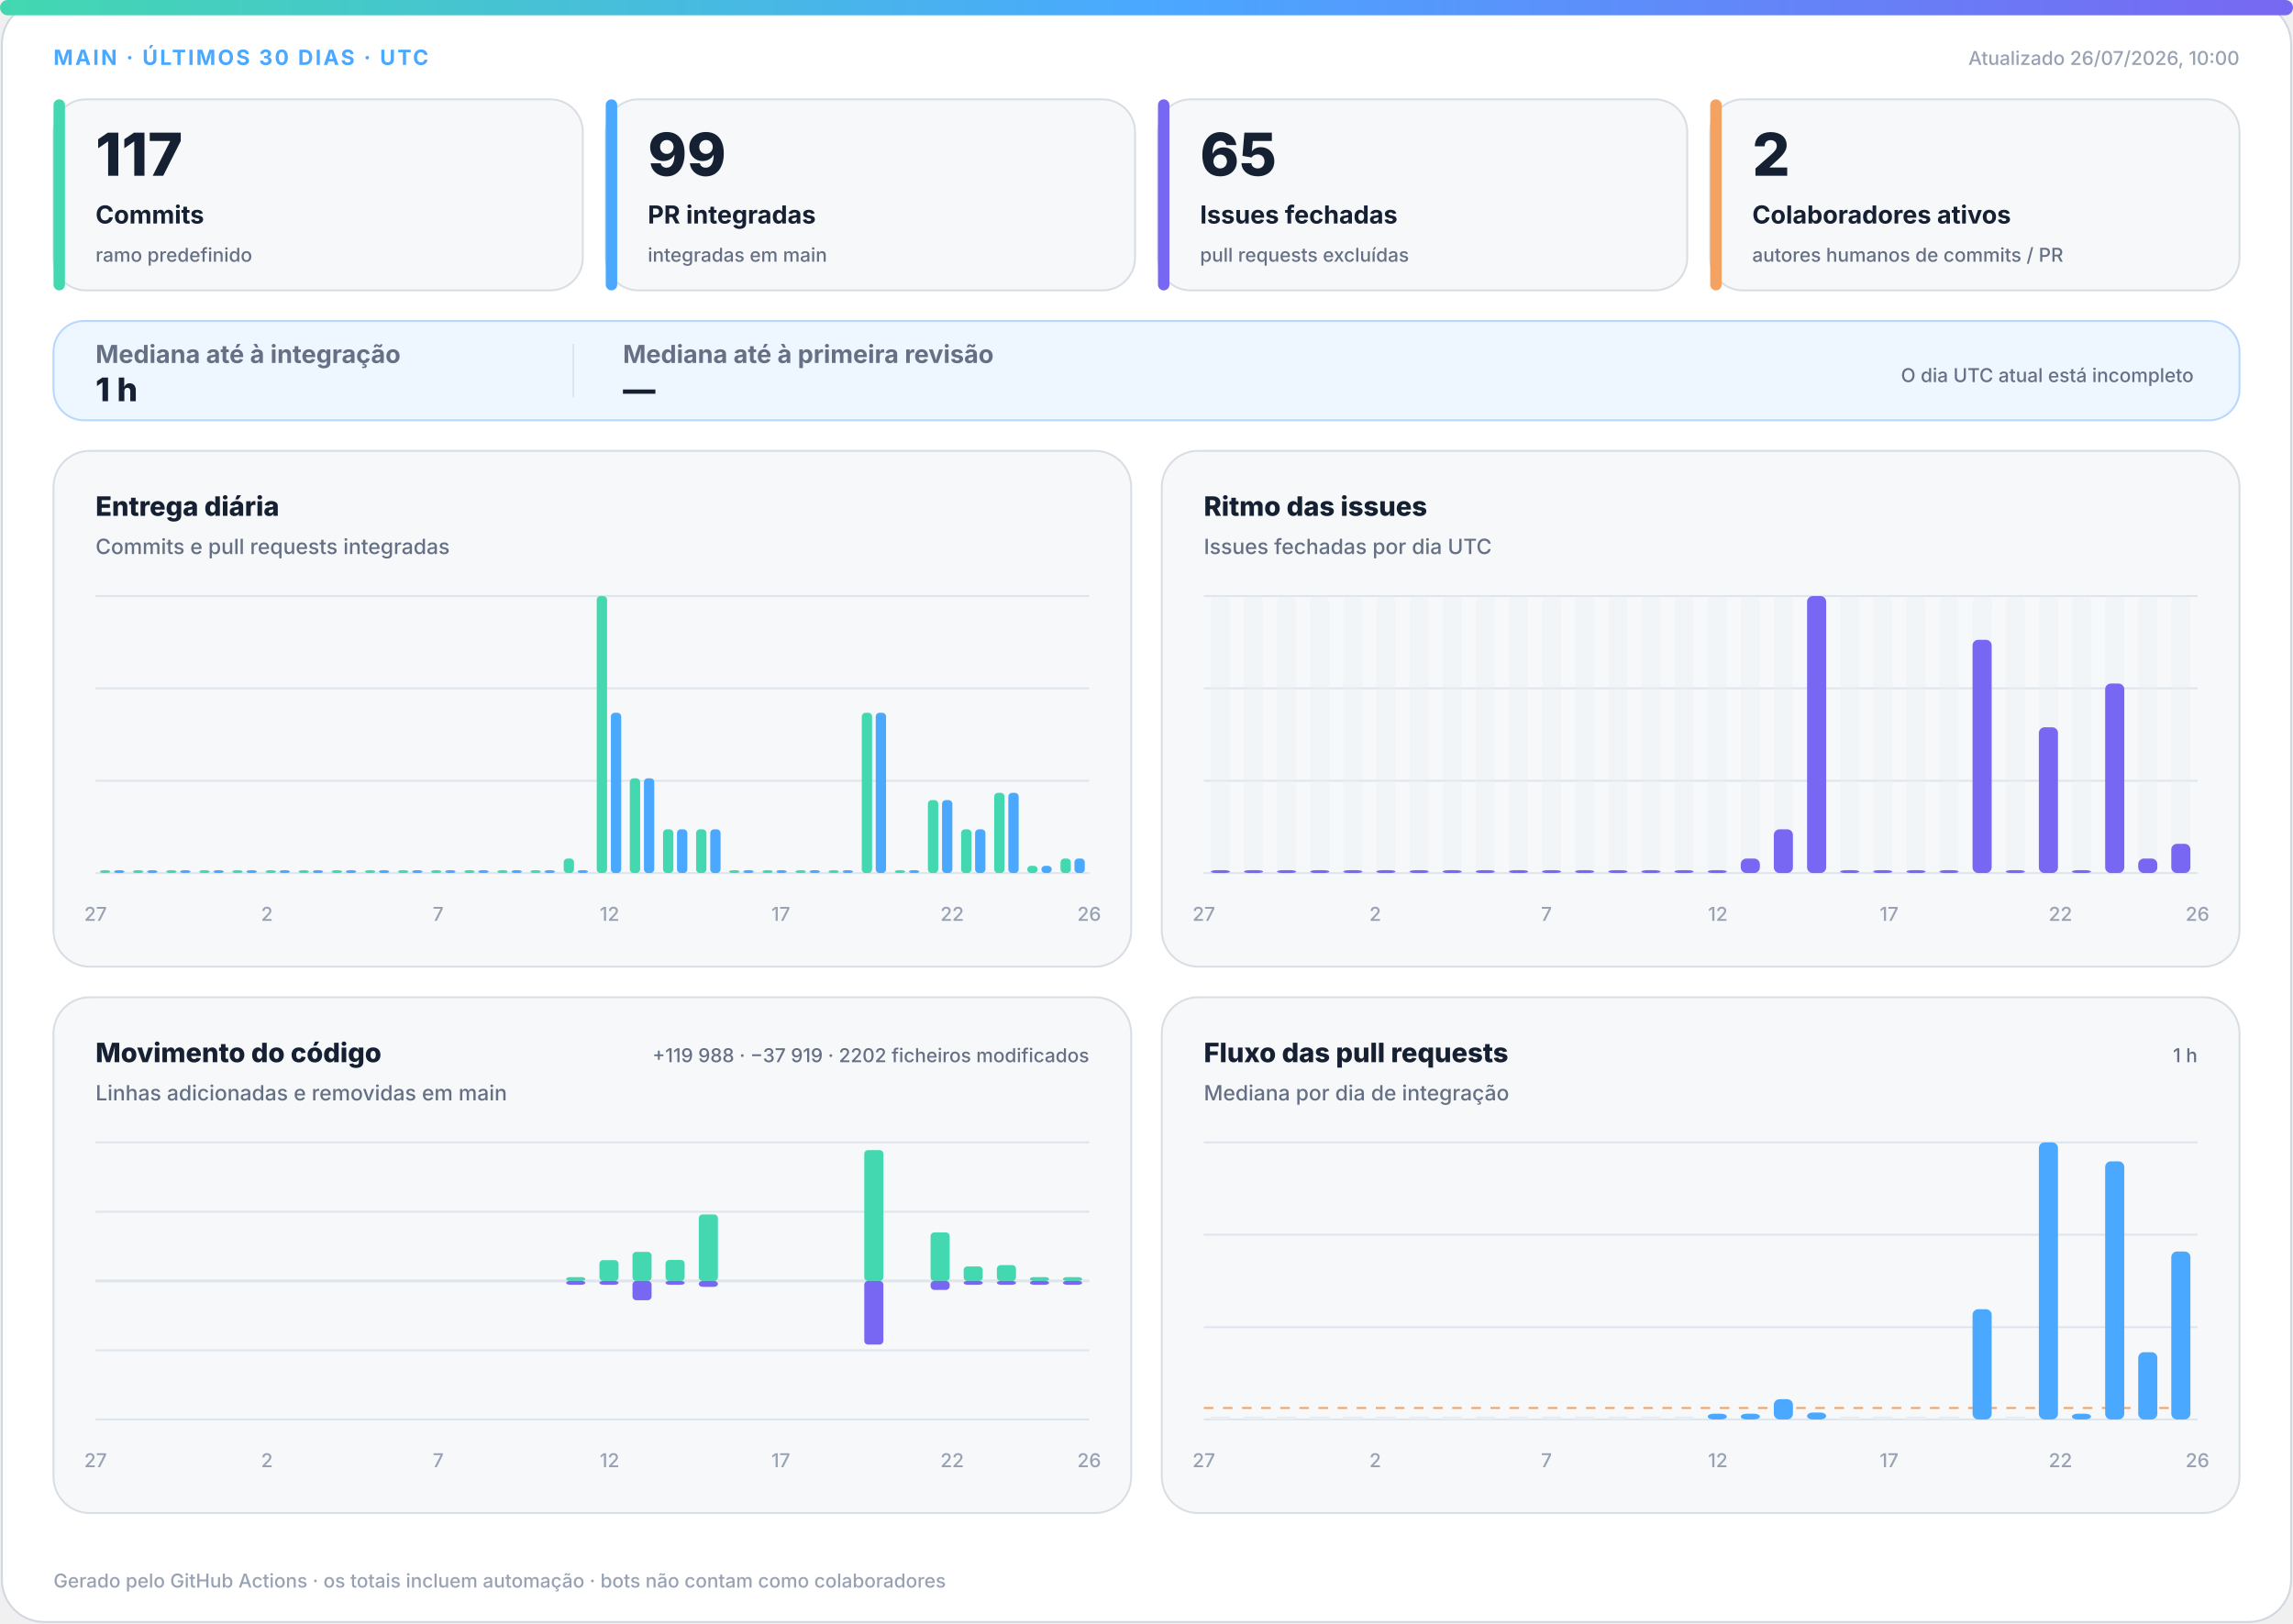
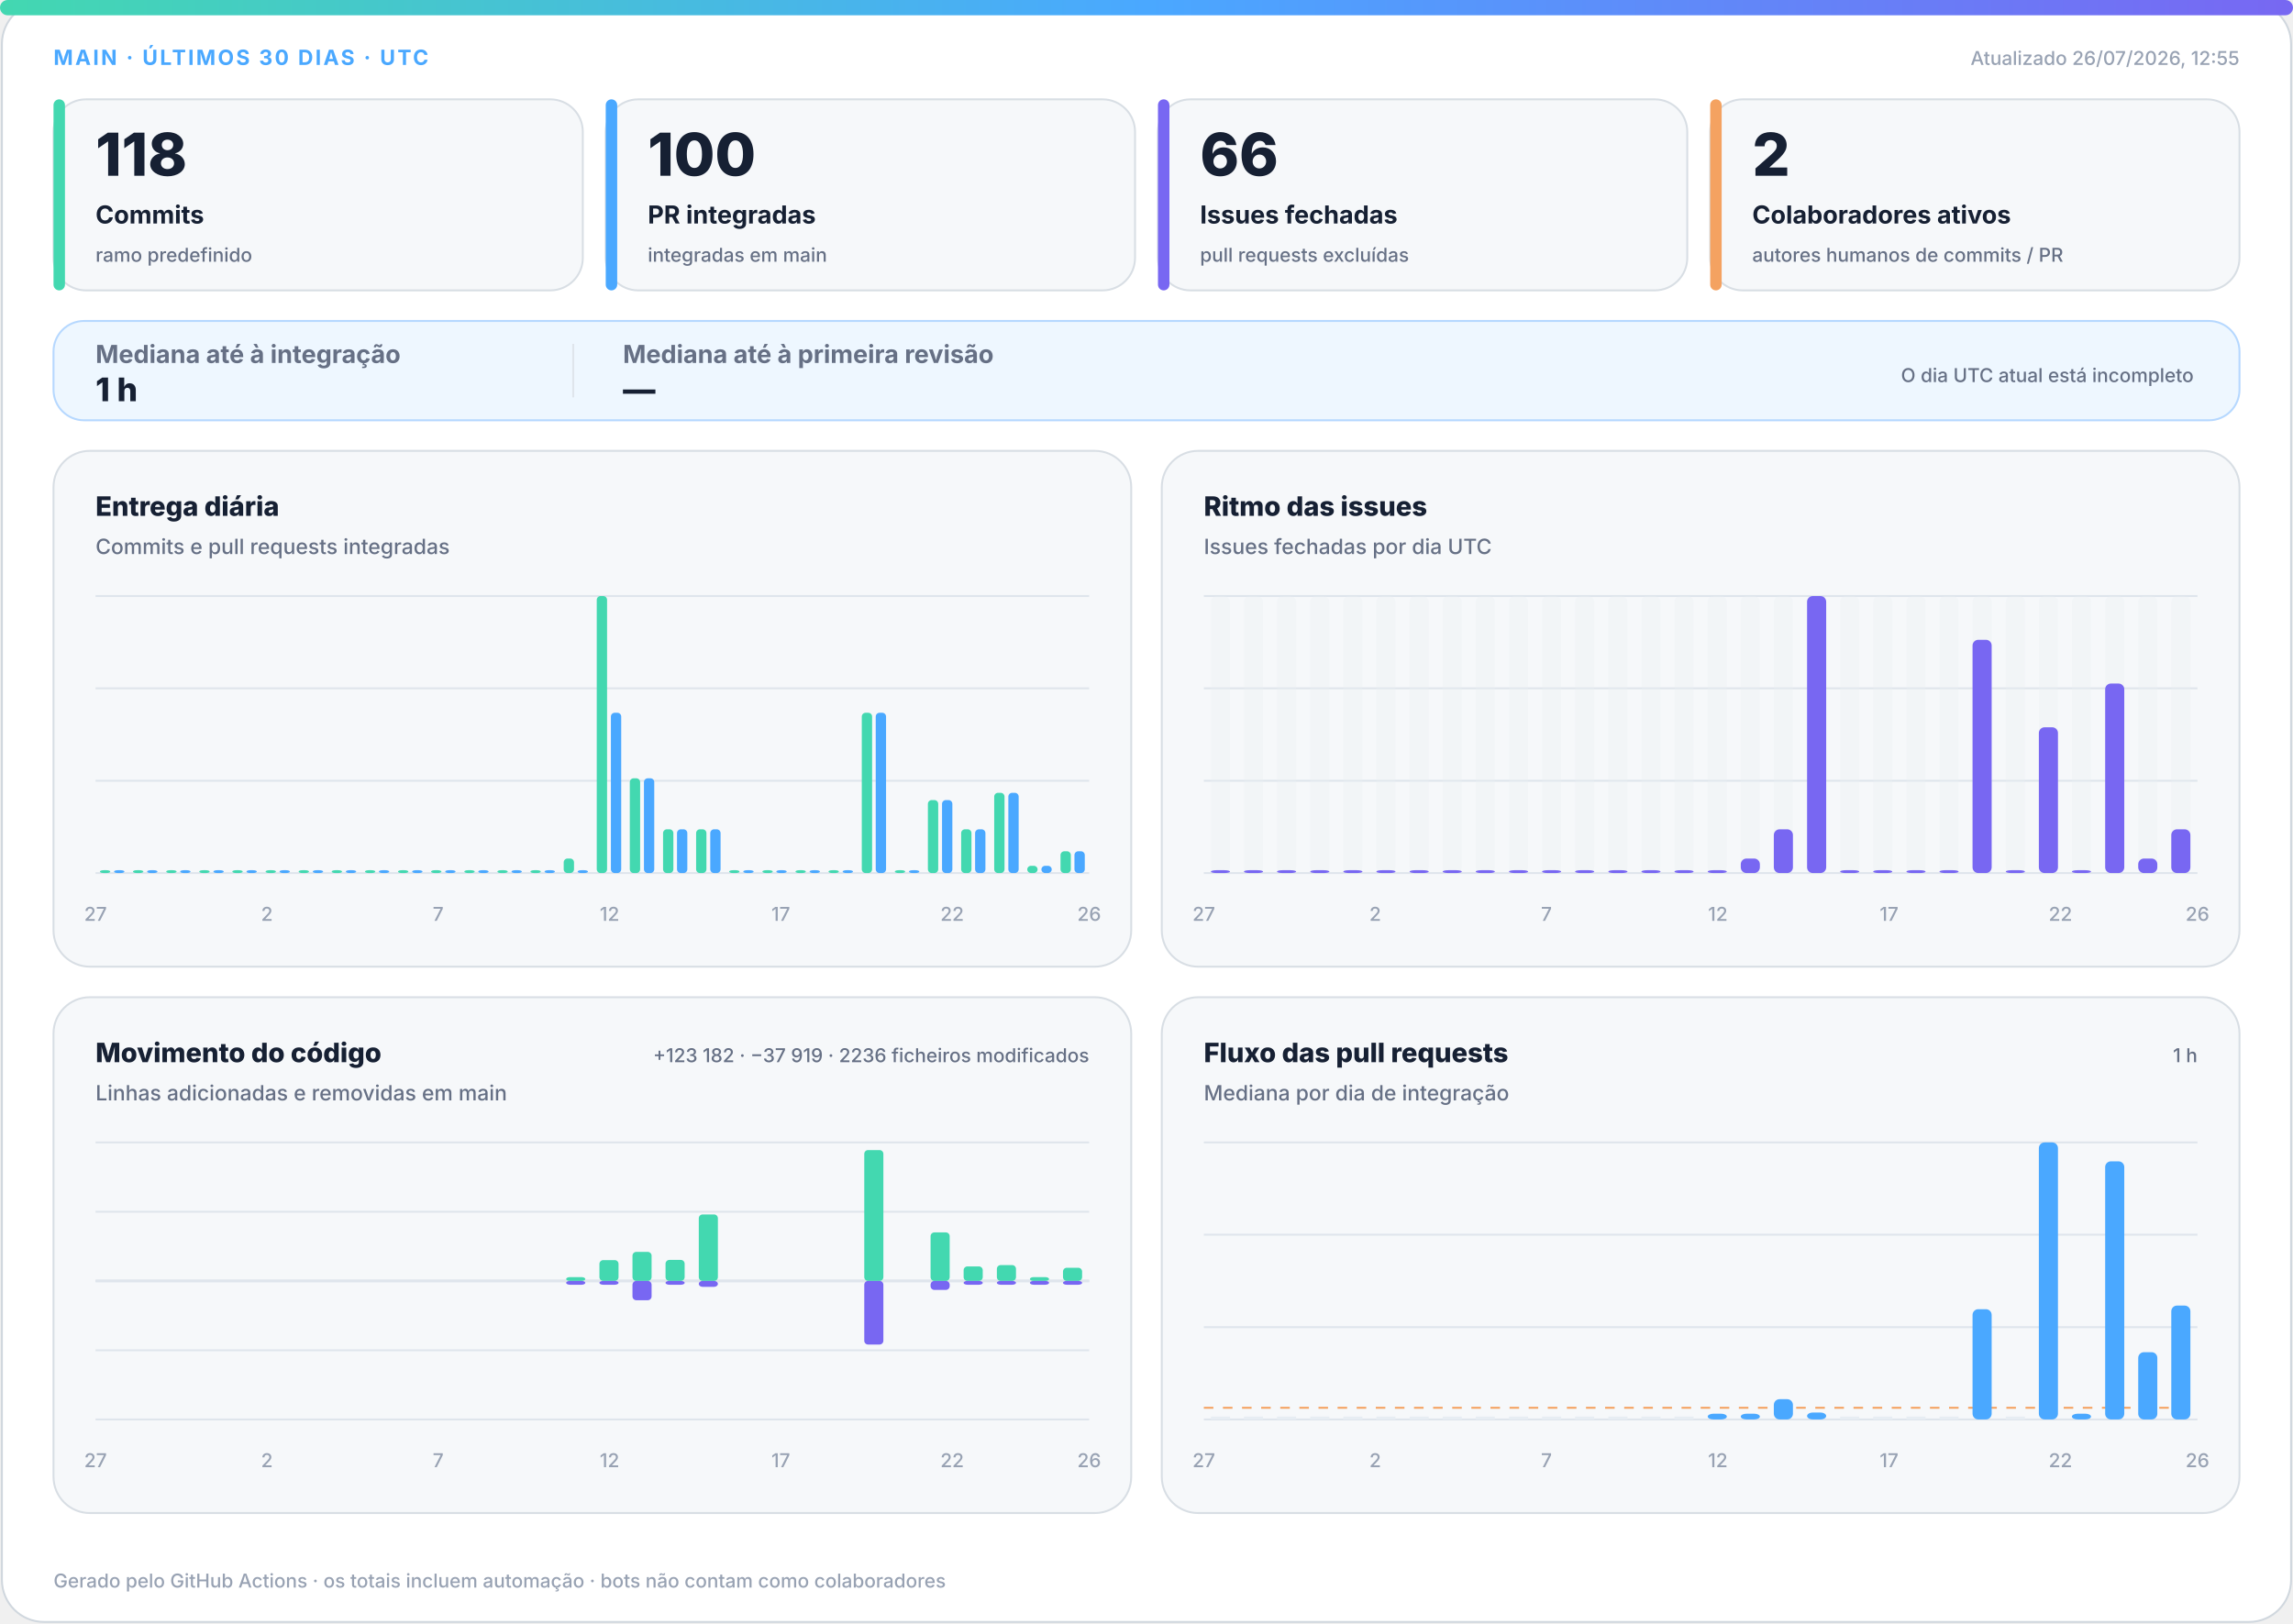
<svg xmlns="http://www.w3.org/2000/svg" width="1200" height="850" viewBox="0 0 1200 850" role="img" aria-labelledby="title desc">
  <defs>
    <linearGradient id="accent" x1="0" y1="0" x2="1" y2="0">
      <stop offset="0%" stop-color="#43d8b0" />
      <stop offset="50%" stop-color="#4aa8ff" />
      <stop offset="100%" stop-color="#7867f2" />
    </linearGradient>
    <linearGradient id="soft" x1="0" y1="0" x2="1" y2="1">
      <stop offset="0%" stop-color="#43d8b0" stop-opacity=".18" />
      <stop offset="100%" stop-color="#7867f2" stop-opacity=".12" />
    </linearGradient>
  </defs>
  <style>
.bg{fill:#fff;stroke:#d0d7de}.surface{fill:#f6f8fa;stroke:#d8dee4}.strong{fill:#eef7ff;stroke:#b6d8ff}.ink{fill:#162033}.muted{fill:#667085}.faint{fill:#98a2b3}.grid{stroke:#dfe5ec}.track{fill:#e7edf3}
.meta{font:750 11px -apple-system,BlinkMacSystemFont,"Segoe UI",sans-serif;letter-spacing:1.1px}.value{font:820 31px -apple-system,BlinkMacSystemFont,"Segoe UI",sans-serif}.label{font:720 13px -apple-system,BlinkMacSystemFont,"Segoe UI",sans-serif}.scope{font:520 10px -apple-system,BlinkMacSystemFont,"Segoe UI",sans-serif}.chart-title{font:760 14px -apple-system,BlinkMacSystemFont,"Segoe UI",sans-serif}.chart-subtitle{font:520 11px -apple-system,BlinkMacSystemFont,"Segoe UI",sans-serif}.small{font:540 10px -apple-system,BlinkMacSystemFont,"Segoe UI",sans-serif}.flow-value{font:780 17px -apple-system,BlinkMacSystemFont,"Segoe UI",sans-serif}
@media(prefers-color-scheme:dark){.bg{fill:#0d1117;stroke:#30363d}.surface{fill:#161b22;stroke:#30363d}.strong{fill:#10263a;stroke:#244d70}.ink{fill:#f0f6fc}.muted{fill:#a7b0bc}.faint{fill:#7d8590}.grid{stroke:#30363d}.track{fill:#27313d}}
</style>
  <rect class="bg" x="1" y="1" width="1198" height="848" rx="22" />
  <rect x="0" y="0" width="1200" height="8" rx="4" fill="url(#accent)" />
  <text class="meta" x="28" y="34" fill="#4aa8ff">MAIN · ÚLTIMOS 30 DIAS · UTC</text>
-   <text class="small faint" x="1172" y="34" text-anchor="end">Atualizado 26/07/2026, 10:00</text>
+   <text class="small faint" x="1172" y="34" text-anchor="end">Atualizado 26/07/2026, 12:55</text>
  <g>
    <rect class="surface" x="28" y="52" width="277" height="100" rx="17" />
    <rect x="28" y="52" width="6" height="100" rx="3" fill="#43d8b0" />
-     <text class="value ink" x="50" y="92" style="font-size:31px">117</text>
+     <text class="value ink" x="50" y="92" style="font-size:31px">118</text>
    <text class="label ink" x="50" y="117" style="font-size:13px">Commits</text>
    <text class="scope muted" x="50" y="137" style="font-size:10px">ramo predefinido</text>
  </g>
  <g>
    <rect class="surface" x="317" y="52" width="277" height="100" rx="17" />
    <rect x="317" y="52" width="6" height="100" rx="3" fill="#4aa8ff" />
-     <text class="value ink" x="339" y="92" style="font-size:31px">99</text>
+     <text class="value ink" x="339" y="92" style="font-size:31px">100</text>
    <text class="label ink" x="339" y="117" style="font-size:13px">PR integradas</text>
    <text class="scope muted" x="339" y="137" style="font-size:10px">integradas em main</text>
  </g>
  <g>
    <rect class="surface" x="606" y="52" width="277" height="100" rx="17" />
    <rect x="606" y="52" width="6" height="100" rx="3" fill="#7867f2" />
-     <text class="value ink" x="628" y="92" style="font-size:31px">65</text>
+     <text class="value ink" x="628" y="92" style="font-size:31px">66</text>
    <text class="label ink" x="628" y="117" style="font-size:13px">Issues fechadas</text>
    <text class="scope muted" x="628" y="137" style="font-size:10px">pull requests excluídas</text>
  </g>
  <g>
    <rect class="surface" x="895" y="52" width="277" height="100" rx="17" />
    <rect x="895" y="52" width="6" height="100" rx="3" fill="#f4a261" />
    <text class="value ink" x="917" y="92" style="font-size:31px">2</text>
    <text class="label ink" x="917" y="117" style="font-size:13px">Colaboradores ativos</text>
    <text class="scope muted" x="917" y="137" style="font-size:10px">autores humanos de commits / PR</text>
  </g>
  <g>
    <rect class="strong" x="28" y="168" width="1144" height="52" rx="16" fill="url(#soft)" />
    <text class="label muted" x="50" y="190">Mediana até à integração</text>
    <text class="flow-value ink" x="50" y="210">1 h</text>
    <line class="grid" x1="300" y1="180" x2="300" y2="208" />
    <text class="label muted" x="326" y="190">Mediana até à primeira revisão</text>
    <text class="flow-value ink" x="326" y="210">—</text>
    <text class="scope muted" x="1148" y="200" text-anchor="end">O dia UTC atual está incompleto</text>
  </g>
  <g>
    <rect class="surface" x="28" y="236" width="564" height="270" rx="19" />
    <text class="chart-title ink" x="50" y="270">Entrega diária</text>
    <text class="chart-subtitle muted" x="50" y="290">Commits e pull requests integradas</text>
    <line class="grid" x1="50" y1="312.0" x2="570" y2="312.0" />
    <line class="grid" x1="50" y1="360.3" x2="570" y2="360.3" />
    <line class="grid" x1="50" y1="408.7" x2="570" y2="408.7" />
    <line class="grid" x1="50" y1="457.0" x2="570" y2="457.0" />
    <rect x="52.3" y="455.5" width="5.4" height="1.5" rx="2" fill="#43d8b0" />
    <rect x="59.7" y="455.5" width="5.4" height="1.5" rx="2" fill="#4aa8ff" />
    <rect x="69.6" y="455.5" width="5.4" height="1.5" rx="2" fill="#43d8b0" />
    <rect x="77.0" y="455.5" width="5.4" height="1.5" rx="2" fill="#4aa8ff" />
    <rect x="87.0" y="455.5" width="5.4" height="1.5" rx="2" fill="#43d8b0" />
    <rect x="94.3" y="455.5" width="5.4" height="1.5" rx="2" fill="#4aa8ff" />
    <rect x="104.3" y="455.5" width="5.4" height="1.5" rx="2" fill="#43d8b0" />
    <rect x="111.7" y="455.5" width="5.4" height="1.5" rx="2" fill="#4aa8ff" />
    <rect x="121.6" y="455.5" width="5.4" height="1.5" rx="2" fill="#43d8b0" />
    <rect x="129.0" y="455.5" width="5.4" height="1.5" rx="2" fill="#4aa8ff" />
    <rect x="139.0" y="455.5" width="5.4" height="1.5" rx="2" fill="#43d8b0" />
    <rect x="146.3" y="455.5" width="5.4" height="1.5" rx="2" fill="#4aa8ff" />
    <rect x="156.3" y="455.5" width="5.4" height="1.5" rx="2" fill="#43d8b0" />
    <rect x="163.7" y="455.5" width="5.4" height="1.5" rx="2" fill="#4aa8ff" />
    <rect x="173.6" y="455.5" width="5.4" height="1.5" rx="2" fill="#43d8b0" />
    <rect x="181.0" y="455.5" width="5.4" height="1.5" rx="2" fill="#4aa8ff" />
    <rect x="191.0" y="455.5" width="5.4" height="1.5" rx="2" fill="#43d8b0" />
    <rect x="198.3" y="455.5" width="5.4" height="1.5" rx="2" fill="#4aa8ff" />
    <rect x="208.3" y="455.5" width="5.4" height="1.5" rx="2" fill="#43d8b0" />
    <rect x="215.7" y="455.5" width="5.4" height="1.5" rx="2" fill="#4aa8ff" />
    <rect x="225.6" y="455.5" width="5.4" height="1.5" rx="2" fill="#43d8b0" />
    <rect x="233.0" y="455.5" width="5.4" height="1.5" rx="2" fill="#4aa8ff" />
    <rect x="243.0" y="455.5" width="5.4" height="1.5" rx="2" fill="#43d8b0" />
    <rect x="250.3" y="455.5" width="5.4" height="1.5" rx="2" fill="#4aa8ff" />
    <rect x="260.3" y="455.5" width="5.4" height="1.5" rx="2" fill="#43d8b0" />
    <rect x="267.7" y="455.5" width="5.4" height="1.5" rx="2" fill="#4aa8ff" />
    <rect x="277.6" y="455.5" width="5.4" height="1.5" rx="2" fill="#43d8b0" />
    <rect x="285.0" y="455.5" width="5.4" height="1.5" rx="2" fill="#4aa8ff" />
    <rect x="295.0" y="449.4" width="5.4" height="7.6" rx="2" fill="#43d8b0" />
    <rect x="302.3" y="455.5" width="5.4" height="1.5" rx="2" fill="#4aa8ff" />
    <rect x="312.3" y="312.0" width="5.4" height="145.0" rx="2" fill="#43d8b0" />
    <rect x="319.7" y="373.1" width="5.4" height="83.9" rx="2" fill="#4aa8ff" />
    <rect x="329.6" y="407.4" width="5.4" height="49.6" rx="2" fill="#43d8b0" />
    <rect x="337.0" y="407.4" width="5.4" height="49.6" rx="2" fill="#4aa8ff" />
    <rect x="347.0" y="434.1" width="5.4" height="22.9" rx="2" fill="#43d8b0" />
    <rect x="354.3" y="434.1" width="5.4" height="22.9" rx="2" fill="#4aa8ff" />
    <rect x="364.3" y="434.1" width="5.4" height="22.9" rx="2" fill="#43d8b0" />
    <rect x="371.7" y="434.1" width="5.4" height="22.9" rx="2" fill="#4aa8ff" />
    <rect x="381.6" y="455.5" width="5.4" height="1.5" rx="2" fill="#43d8b0" />
    <rect x="389.0" y="455.5" width="5.4" height="1.5" rx="2" fill="#4aa8ff" />
    <rect x="399.0" y="455.5" width="5.4" height="1.5" rx="2" fill="#43d8b0" />
    <rect x="406.3" y="455.5" width="5.4" height="1.5" rx="2" fill="#4aa8ff" />
    <rect x="416.3" y="455.5" width="5.4" height="1.5" rx="2" fill="#43d8b0" />
    <rect x="423.7" y="455.5" width="5.4" height="1.5" rx="2" fill="#4aa8ff" />
    <rect x="433.6" y="455.5" width="5.4" height="1.5" rx="2" fill="#43d8b0" />
    <rect x="441.0" y="455.5" width="5.4" height="1.5" rx="2" fill="#4aa8ff" />
    <rect x="451.0" y="373.1" width="5.4" height="83.9" rx="2" fill="#43d8b0" />
    <rect x="458.3" y="373.1" width="5.4" height="83.9" rx="2" fill="#4aa8ff" />
    <rect x="468.3" y="455.5" width="5.4" height="1.5" rx="2" fill="#43d8b0" />
    <rect x="475.7" y="455.5" width="5.4" height="1.5" rx="2" fill="#4aa8ff" />
    <rect x="485.6" y="418.8" width="5.4" height="38.2" rx="2" fill="#43d8b0" />
    <rect x="493.0" y="418.8" width="5.4" height="38.2" rx="2" fill="#4aa8ff" />
    <rect x="503.0" y="434.1" width="5.4" height="22.9" rx="2" fill="#43d8b0" />
    <rect x="510.3" y="434.1" width="5.4" height="22.9" rx="2" fill="#4aa8ff" />
    <rect x="520.3" y="415.0" width="5.4" height="42.0" rx="2" fill="#43d8b0" />
    <rect x="527.7" y="415.0" width="5.4" height="42.0" rx="2" fill="#4aa8ff" />
    <rect x="537.6" y="453.2" width="5.4" height="3.8" rx="2" fill="#43d8b0" />
    <rect x="545.0" y="453.2" width="5.4" height="3.8" rx="2" fill="#4aa8ff" />
-     <rect x="555.0" y="449.4" width="5.4" height="7.6" rx="2" fill="#43d8b0" />
-     <rect x="562.3" y="449.4" width="5.4" height="7.6" rx="2" fill="#4aa8ff" />
+     <rect x="555.0" y="445.6" width="5.4" height="11.4" rx="2" fill="#43d8b0" />
+     <rect x="562.3" y="445.6" width="5.4" height="11.4" rx="2" fill="#4aa8ff" />
    <text class="small faint" x="50.0" y="482" text-anchor="middle">27</text>
    <text class="small faint" x="139.7" y="482" text-anchor="middle">2</text>
    <text class="small faint" x="229.3" y="482" text-anchor="middle">7</text>
    <text class="small faint" x="319.0" y="482" text-anchor="middle">12</text>
    <text class="small faint" x="408.6" y="482" text-anchor="middle">17</text>
    <text class="small faint" x="498.3" y="482" text-anchor="middle">22</text>
    <text class="small faint" x="570.0" y="482" text-anchor="middle">26</text>
  </g>
  <g>
    <rect class="surface" x="608" y="236" width="564" height="270" rx="19" />
    <text class="chart-title ink" x="630" y="270">Ritmo das issues</text>
    <text class="chart-subtitle muted" x="630" y="290">Issues fechadas por dia UTC</text>
    <line class="grid" x1="630" y1="312.0" x2="1150" y2="312.0" />
    <line class="grid" x1="630" y1="360.3" x2="1150" y2="360.3" />
    <line class="grid" x1="630" y1="408.7" x2="1150" y2="408.7" />
    <line class="grid" x1="630" y1="457.0" x2="1150" y2="457.0" />
    <g>
      <rect class="track" x="633.7" y="312" width="10.0" height="145" rx="3" opacity=".3" />
      <rect x="633.7" y="455.5" width="10.0" height="1.5" rx="3" fill="#7867f2" />
    </g>
    <g>
      <rect class="track" x="651.0" y="312" width="10.0" height="145" rx="3" opacity=".3" />
      <rect x="651.0" y="455.5" width="10.0" height="1.5" rx="3" fill="#7867f2" />
    </g>
    <g>
      <rect class="track" x="668.3" y="312" width="10.0" height="145" rx="3" opacity=".3" />
      <rect x="668.3" y="455.5" width="10.0" height="1.5" rx="3" fill="#7867f2" />
    </g>
    <g>
      <rect class="track" x="685.7" y="312" width="10.0" height="145" rx="3" opacity=".3" />
      <rect x="685.7" y="455.5" width="10.0" height="1.5" rx="3" fill="#7867f2" />
    </g>
    <g>
      <rect class="track" x="703.0" y="312" width="10.0" height="145" rx="3" opacity=".3" />
      <rect x="703.0" y="455.5" width="10.0" height="1.5" rx="3" fill="#7867f2" />
    </g>
    <g>
      <rect class="track" x="720.3" y="312" width="10.0" height="145" rx="3" opacity=".3" />
      <rect x="720.3" y="455.5" width="10.0" height="1.5" rx="3" fill="#7867f2" />
    </g>
    <g>
      <rect class="track" x="737.7" y="312" width="10.0" height="145" rx="3" opacity=".3" />
      <rect x="737.7" y="455.5" width="10.0" height="1.5" rx="3" fill="#7867f2" />
    </g>
    <g>
      <rect class="track" x="755.0" y="312" width="10.0" height="145" rx="3" opacity=".3" />
      <rect x="755.0" y="455.5" width="10.0" height="1.5" rx="3" fill="#7867f2" />
    </g>
    <g>
      <rect class="track" x="772.3" y="312" width="10.0" height="145" rx="3" opacity=".3" />
      <rect x="772.3" y="455.5" width="10.0" height="1.5" rx="3" fill="#7867f2" />
    </g>
    <g>
      <rect class="track" x="789.7" y="312" width="10.0" height="145" rx="3" opacity=".3" />
      <rect x="789.7" y="455.5" width="10.0" height="1.5" rx="3" fill="#7867f2" />
    </g>
    <g>
      <rect class="track" x="807.0" y="312" width="10.0" height="145" rx="3" opacity=".3" />
      <rect x="807.0" y="455.5" width="10.0" height="1.5" rx="3" fill="#7867f2" />
    </g>
    <g>
      <rect class="track" x="824.3" y="312" width="10.0" height="145" rx="3" opacity=".3" />
      <rect x="824.3" y="455.5" width="10.0" height="1.5" rx="3" fill="#7867f2" />
    </g>
    <g>
      <rect class="track" x="841.7" y="312" width="10.0" height="145" rx="3" opacity=".3" />
      <rect x="841.7" y="455.5" width="10.0" height="1.5" rx="3" fill="#7867f2" />
    </g>
    <g>
      <rect class="track" x="859.0" y="312" width="10.0" height="145" rx="3" opacity=".3" />
      <rect x="859.0" y="455.5" width="10.0" height="1.5" rx="3" fill="#7867f2" />
    </g>
    <g>
      <rect class="track" x="876.3" y="312" width="10.0" height="145" rx="3" opacity=".3" />
      <rect x="876.3" y="455.5" width="10.0" height="1.5" rx="3" fill="#7867f2" />
    </g>
    <g>
      <rect class="track" x="893.7" y="312" width="10.0" height="145" rx="3" opacity=".3" />
      <rect x="893.7" y="455.5" width="10.0" height="1.5" rx="3" fill="#7867f2" />
    </g>
    <g>
      <rect class="track" x="911.0" y="312" width="10.0" height="145" rx="3" opacity=".3" />
      <rect x="911.0" y="449.4" width="10.0" height="7.6" rx="3" fill="#7867f2" />
    </g>
    <g>
      <rect class="track" x="928.3" y="312" width="10.0" height="145" rx="3" opacity=".3" />
      <rect x="928.3" y="434.1" width="10.0" height="22.9" rx="3" fill="#7867f2" />
    </g>
    <g>
      <rect class="track" x="945.7" y="312" width="10.0" height="145" rx="3" opacity=".3" />
      <rect x="945.7" y="312.0" width="10.0" height="145.0" rx="3" fill="#7867f2" />
    </g>
    <g>
      <rect class="track" x="963.0" y="312" width="10.0" height="145" rx="3" opacity=".3" />
      <rect x="963.0" y="455.5" width="10.0" height="1.5" rx="3" fill="#7867f2" />
    </g>
    <g>
      <rect class="track" x="980.3" y="312" width="10.0" height="145" rx="3" opacity=".3" />
      <rect x="980.3" y="455.5" width="10.0" height="1.5" rx="3" fill="#7867f2" />
    </g>
    <g>
      <rect class="track" x="997.7" y="312" width="10.0" height="145" rx="3" opacity=".3" />
      <rect x="997.7" y="455.5" width="10.0" height="1.5" rx="3" fill="#7867f2" />
    </g>
    <g>
      <rect class="track" x="1015.0" y="312" width="10.0" height="145" rx="3" opacity=".3" />
      <rect x="1015.0" y="455.5" width="10.0" height="1.5" rx="3" fill="#7867f2" />
    </g>
    <g>
      <rect class="track" x="1032.3" y="312" width="10.0" height="145" rx="3" opacity=".3" />
      <rect x="1032.3" y="334.9" width="10.0" height="122.1" rx="3" fill="#7867f2" />
    </g>
    <g>
      <rect class="track" x="1049.7" y="312" width="10.0" height="145" rx="3" opacity=".3" />
      <rect x="1049.7" y="455.5" width="10.0" height="1.5" rx="3" fill="#7867f2" />
    </g>
    <g>
      <rect class="track" x="1067.0" y="312" width="10.0" height="145" rx="3" opacity=".3" />
      <rect x="1067.0" y="380.7" width="10.0" height="76.3" rx="3" fill="#7867f2" />
    </g>
    <g>
      <rect class="track" x="1084.3" y="312" width="10.0" height="145" rx="3" opacity=".3" />
      <rect x="1084.3" y="455.5" width="10.0" height="1.5" rx="3" fill="#7867f2" />
    </g>
    <g>
      <rect class="track" x="1101.7" y="312" width="10.0" height="145" rx="3" opacity=".3" />
      <rect x="1101.7" y="357.8" width="10.0" height="99.2" rx="3" fill="#7867f2" />
    </g>
    <g>
      <rect class="track" x="1119.0" y="312" width="10.0" height="145" rx="3" opacity=".3" />
      <rect x="1119.0" y="449.4" width="10.0" height="7.6" rx="3" fill="#7867f2" />
    </g>
    <g>
      <rect class="track" x="1136.3" y="312" width="10.0" height="145" rx="3" opacity=".3" />
-       <rect x="1136.3" y="441.7" width="10.0" height="15.3" rx="3" fill="#7867f2" />
+       <rect x="1136.3" y="434.1" width="10.0" height="22.9" rx="3" fill="#7867f2" />
    </g>
    <text class="small faint" x="630.0" y="482" text-anchor="middle">27</text>
    <text class="small faint" x="719.7" y="482" text-anchor="middle">2</text>
    <text class="small faint" x="809.3" y="482" text-anchor="middle">7</text>
    <text class="small faint" x="899.0" y="482" text-anchor="middle">12</text>
    <text class="small faint" x="988.6" y="482" text-anchor="middle">17</text>
    <text class="small faint" x="1078.3" y="482" text-anchor="middle">22</text>
    <text class="small faint" x="1150.0" y="482" text-anchor="middle">26</text>
  </g>
  <g>
    <rect class="surface" x="28" y="522" width="564" height="270" rx="19" />
    <text class="chart-title ink" x="50" y="556">Movimento do código</text>
    <text class="chart-subtitle muted" x="50" y="576">Linhas adicionadas e removidas em main</text>
-     <text class="small muted" x="570" y="556" text-anchor="end">+119 988 · −37 919 · 2202 ficheiros modificados</text>
+     <text class="small muted" x="570" y="556" text-anchor="end">+123 182 · −37 919 · 2236 ficheiros modificados</text>
    <line class="grid" x1="50" y1="598.0" x2="570" y2="598.0" />
    <line class="grid" x1="50" y1="634.3" x2="570" y2="634.3" />
    <line class="grid" x1="50" y1="670.5" x2="570" y2="670.5" />
    <line class="grid" x1="50" y1="706.8" x2="570" y2="706.8" />
    <line class="grid" x1="50" y1="743.0" x2="570" y2="743.0" />
    <line class="grid" x1="50" y1="670.5" x2="570" y2="670.5" stroke-width="1.5" />
    <rect x="53.7" y="670.5" width="10.0" height="0.0" rx="2" fill="#43d8b0" />
    <rect x="53.7" y="670.5" width="10.0" height="0.0" rx="2" fill="#7867f2" />
    <rect x="71.0" y="670.5" width="10.0" height="0.0" rx="2" fill="#43d8b0" />
    <rect x="71.0" y="670.5" width="10.0" height="0.0" rx="2" fill="#7867f2" />
    <rect x="88.3" y="670.5" width="10.0" height="0.0" rx="2" fill="#43d8b0" />
    <rect x="88.3" y="670.5" width="10.0" height="0.0" rx="2" fill="#7867f2" />
    <rect x="105.7" y="670.5" width="10.0" height="0.0" rx="2" fill="#43d8b0" />
    <rect x="105.7" y="670.5" width="10.0" height="0.0" rx="2" fill="#7867f2" />
    <rect x="123.0" y="670.5" width="10.0" height="0.0" rx="2" fill="#43d8b0" />
    <rect x="123.0" y="670.5" width="10.0" height="0.0" rx="2" fill="#7867f2" />
    <rect x="140.3" y="670.5" width="10.0" height="0.0" rx="2" fill="#43d8b0" />
    <rect x="140.3" y="670.5" width="10.0" height="0.0" rx="2" fill="#7867f2" />
    <rect x="157.7" y="670.5" width="10.0" height="0.0" rx="2" fill="#43d8b0" />
    <rect x="157.7" y="670.5" width="10.0" height="0.0" rx="2" fill="#7867f2" />
    <rect x="175.0" y="670.5" width="10.0" height="0.0" rx="2" fill="#43d8b0" />
    <rect x="175.0" y="670.5" width="10.0" height="0.0" rx="2" fill="#7867f2" />
    <rect x="192.3" y="670.5" width="10.0" height="0.0" rx="2" fill="#43d8b0" />
    <rect x="192.3" y="670.5" width="10.0" height="0.0" rx="2" fill="#7867f2" />
    <rect x="209.7" y="670.5" width="10.0" height="0.0" rx="2" fill="#43d8b0" />
    <rect x="209.7" y="670.5" width="10.0" height="0.0" rx="2" fill="#7867f2" />
    <rect x="227.0" y="670.5" width="10.0" height="0.0" rx="2" fill="#43d8b0" />
    <rect x="227.0" y="670.5" width="10.0" height="0.0" rx="2" fill="#7867f2" />
    <rect x="244.3" y="670.5" width="10.0" height="0.0" rx="2" fill="#43d8b0" />
    <rect x="244.3" y="670.5" width="10.0" height="0.0" rx="2" fill="#7867f2" />
    <rect x="261.7" y="670.5" width="10.0" height="0.0" rx="2" fill="#43d8b0" />
    <rect x="261.7" y="670.5" width="10.0" height="0.0" rx="2" fill="#7867f2" />
    <rect x="279.0" y="670.5" width="10.0" height="0.0" rx="2" fill="#43d8b0" />
    <rect x="279.0" y="670.5" width="10.0" height="0.0" rx="2" fill="#7867f2" />
    <rect x="296.3" y="668.5" width="10.0" height="2.0" rx="2" fill="#43d8b0" />
    <rect x="296.3" y="670.5" width="10.0" height="2.0" rx="2" fill="#7867f2" />
    <rect x="313.7" y="659.6" width="10.0" height="10.9" rx="2" fill="#43d8b0" />
    <rect x="313.7" y="670.5" width="10.0" height="2.0" rx="2" fill="#7867f2" />
    <rect x="331.0" y="655.3" width="10.0" height="15.2" rx="2" fill="#43d8b0" />
    <rect x="331.0" y="670.5" width="10.0" height="10.1" rx="2" fill="#7867f2" />
    <rect x="348.3" y="659.5" width="10.0" height="11.0" rx="2" fill="#43d8b0" />
    <rect x="348.3" y="670.5" width="10.0" height="2.0" rx="2" fill="#7867f2" />
    <rect x="365.7" y="635.7" width="10.0" height="34.8" rx="2" fill="#43d8b0" />
    <rect x="365.7" y="670.5" width="10.0" height="3.1" rx="2" fill="#7867f2" />
    <rect x="383.0" y="670.5" width="10.0" height="0.0" rx="2" fill="#43d8b0" />
    <rect x="383.0" y="670.5" width="10.0" height="0.0" rx="2" fill="#7867f2" />
    <rect x="400.3" y="670.5" width="10.0" height="0.0" rx="2" fill="#43d8b0" />
    <rect x="400.3" y="670.5" width="10.0" height="0.0" rx="2" fill="#7867f2" />
    <rect x="417.7" y="670.5" width="10.0" height="0.0" rx="2" fill="#43d8b0" />
    <rect x="417.7" y="670.5" width="10.0" height="0.0" rx="2" fill="#7867f2" />
    <rect x="435.0" y="670.5" width="10.0" height="0.0" rx="2" fill="#43d8b0" />
    <rect x="435.0" y="670.5" width="10.0" height="0.0" rx="2" fill="#7867f2" />
    <rect x="452.3" y="602.0" width="10.0" height="68.5" rx="2" fill="#43d8b0" />
    <rect x="452.3" y="670.5" width="10.0" height="33.3" rx="2" fill="#7867f2" />
    <rect x="469.7" y="670.5" width="10.0" height="0.0" rx="2" fill="#43d8b0" />
    <rect x="469.7" y="670.5" width="10.0" height="0.0" rx="2" fill="#7867f2" />
    <rect x="487.0" y="645.1" width="10.0" height="25.4" rx="2" fill="#43d8b0" />
    <rect x="487.0" y="670.5" width="10.0" height="4.7" rx="2" fill="#7867f2" />
    <rect x="504.3" y="662.9" width="10.0" height="7.6" rx="2" fill="#43d8b0" />
    <rect x="504.3" y="670.5" width="10.0" height="2.0" rx="2" fill="#7867f2" />
    <rect x="521.7" y="662.2" width="10.0" height="8.3" rx="2" fill="#43d8b0" />
    <rect x="521.7" y="670.5" width="10.0" height="2.0" rx="2" fill="#7867f2" />
    <rect x="539.0" y="668.5" width="10.0" height="2.0" rx="2" fill="#43d8b0" />
    <rect x="539.0" y="670.5" width="10.0" height="2.0" rx="2" fill="#7867f2" />
-     <rect x="556.3" y="668.5" width="10.0" height="2.0" rx="2" fill="#43d8b0" />
+     <rect x="556.3" y="663.6" width="10.0" height="6.9" rx="2" fill="#43d8b0" />
    <rect x="556.3" y="670.5" width="10.0" height="2.0" rx="2" fill="#7867f2" />
    <text class="small faint" x="50.0" y="768" text-anchor="middle">27</text>
    <text class="small faint" x="139.7" y="768" text-anchor="middle">2</text>
    <text class="small faint" x="229.3" y="768" text-anchor="middle">7</text>
    <text class="small faint" x="319.0" y="768" text-anchor="middle">12</text>
    <text class="small faint" x="408.6" y="768" text-anchor="middle">17</text>
    <text class="small faint" x="498.3" y="768" text-anchor="middle">22</text>
    <text class="small faint" x="570.0" y="768" text-anchor="middle">26</text>
  </g>
  <g>
    <rect class="surface" x="608" y="522" width="564" height="270" rx="19" />
    <text class="chart-title ink" x="630" y="556">Fluxo das pull requests</text>
    <text class="chart-subtitle muted" x="630" y="576">Mediana por dia de integração</text>
    <text class="small muted" x="1150" y="556" text-anchor="end">1 h</text>
    <line class="grid" x1="630" y1="598.0" x2="1150" y2="598.0" />
    <line class="grid" x1="630" y1="646.3" x2="1150" y2="646.3" />
    <line class="grid" x1="630" y1="694.7" x2="1150" y2="694.7" />
    <line class="grid" x1="630" y1="743.0" x2="1150" y2="743.0" />
-     <line x1="630" y1="737.0" x2="1150" y2="737.0" stroke="#f4a261" stroke-dasharray="5 5" />
+     <line x1="630" y1="736.9" x2="1150" y2="736.9" stroke="#f4a261" stroke-dasharray="5 5" />
    <rect class="track" x="633.7" y="741.5" width="10.0" height="1.5" />
    <rect class="track" x="651.0" y="741.5" width="10.0" height="1.5" />
    <rect class="track" x="668.3" y="741.5" width="10.0" height="1.5" />
    <rect class="track" x="685.7" y="741.5" width="10.0" height="1.5" />
    <rect class="track" x="703.0" y="741.5" width="10.0" height="1.5" />
    <rect class="track" x="720.3" y="741.5" width="10.0" height="1.5" />
    <rect class="track" x="737.7" y="741.5" width="10.0" height="1.5" />
    <rect class="track" x="755.0" y="741.5" width="10.0" height="1.5" />
    <rect class="track" x="772.3" y="741.5" width="10.0" height="1.5" />
    <rect class="track" x="789.7" y="741.5" width="10.0" height="1.5" />
    <rect class="track" x="807.0" y="741.5" width="10.0" height="1.5" />
    <rect class="track" x="824.3" y="741.5" width="10.0" height="1.5" />
    <rect class="track" x="841.7" y="741.5" width="10.0" height="1.5" />
    <rect class="track" x="859.0" y="741.5" width="10.0" height="1.5" />
    <rect class="track" x="876.3" y="741.5" width="10.0" height="1.5" />
    <rect x="893.7" y="740.0" width="10.0" height="3.0" rx="3" fill="#4aa8ff" />
    <rect x="911.0" y="740.0" width="10.0" height="3.0" rx="3" fill="#4aa8ff" />
    <rect x="928.3" y="732.4" width="10.0" height="10.6" rx="3" fill="#4aa8ff" />
    <rect x="945.7" y="739.4" width="10.0" height="3.6" rx="3" fill="#4aa8ff" />
    <rect class="track" x="963.0" y="741.5" width="10.0" height="1.5" />
    <rect class="track" x="980.3" y="741.5" width="10.0" height="1.5" />
    <rect class="track" x="997.7" y="741.5" width="10.0" height="1.5" />
    <rect class="track" x="1015.0" y="741.5" width="10.0" height="1.5" />
    <rect x="1032.3" y="685.3" width="10.0" height="57.7" rx="3" fill="#4aa8ff" />
    <rect class="track" x="1049.7" y="741.5" width="10.0" height="1.5" />
    <rect x="1067.0" y="598.0" width="10.0" height="145.0" rx="3" fill="#4aa8ff" />
    <rect x="1084.3" y="740.0" width="10.0" height="3.0" rx="3" fill="#4aa8ff" />
    <rect x="1101.7" y="607.9" width="10.0" height="135.1" rx="3" fill="#4aa8ff" />
    <rect x="1119.0" y="707.8" width="10.0" height="35.2" rx="3" fill="#4aa8ff" />
-     <rect x="1136.3" y="655.1" width="10.0" height="87.9" rx="3" fill="#4aa8ff" />
+     <rect x="1136.3" y="683.4" width="10.0" height="59.6" rx="3" fill="#4aa8ff" />
    <text class="small faint" x="630.0" y="768" text-anchor="middle">27</text>
    <text class="small faint" x="719.7" y="768" text-anchor="middle">2</text>
    <text class="small faint" x="809.3" y="768" text-anchor="middle">7</text>
    <text class="small faint" x="899.0" y="768" text-anchor="middle">12</text>
    <text class="small faint" x="988.6" y="768" text-anchor="middle">17</text>
    <text class="small faint" x="1078.3" y="768" text-anchor="middle">22</text>
    <text class="small faint" x="1150.0" y="768" text-anchor="middle">26</text>
  </g>
  <text class="small faint" x="28" y="831">Gerado pelo GitHub Actions · os totais incluem automação · bots não contam como colaboradores</text>
</svg>
